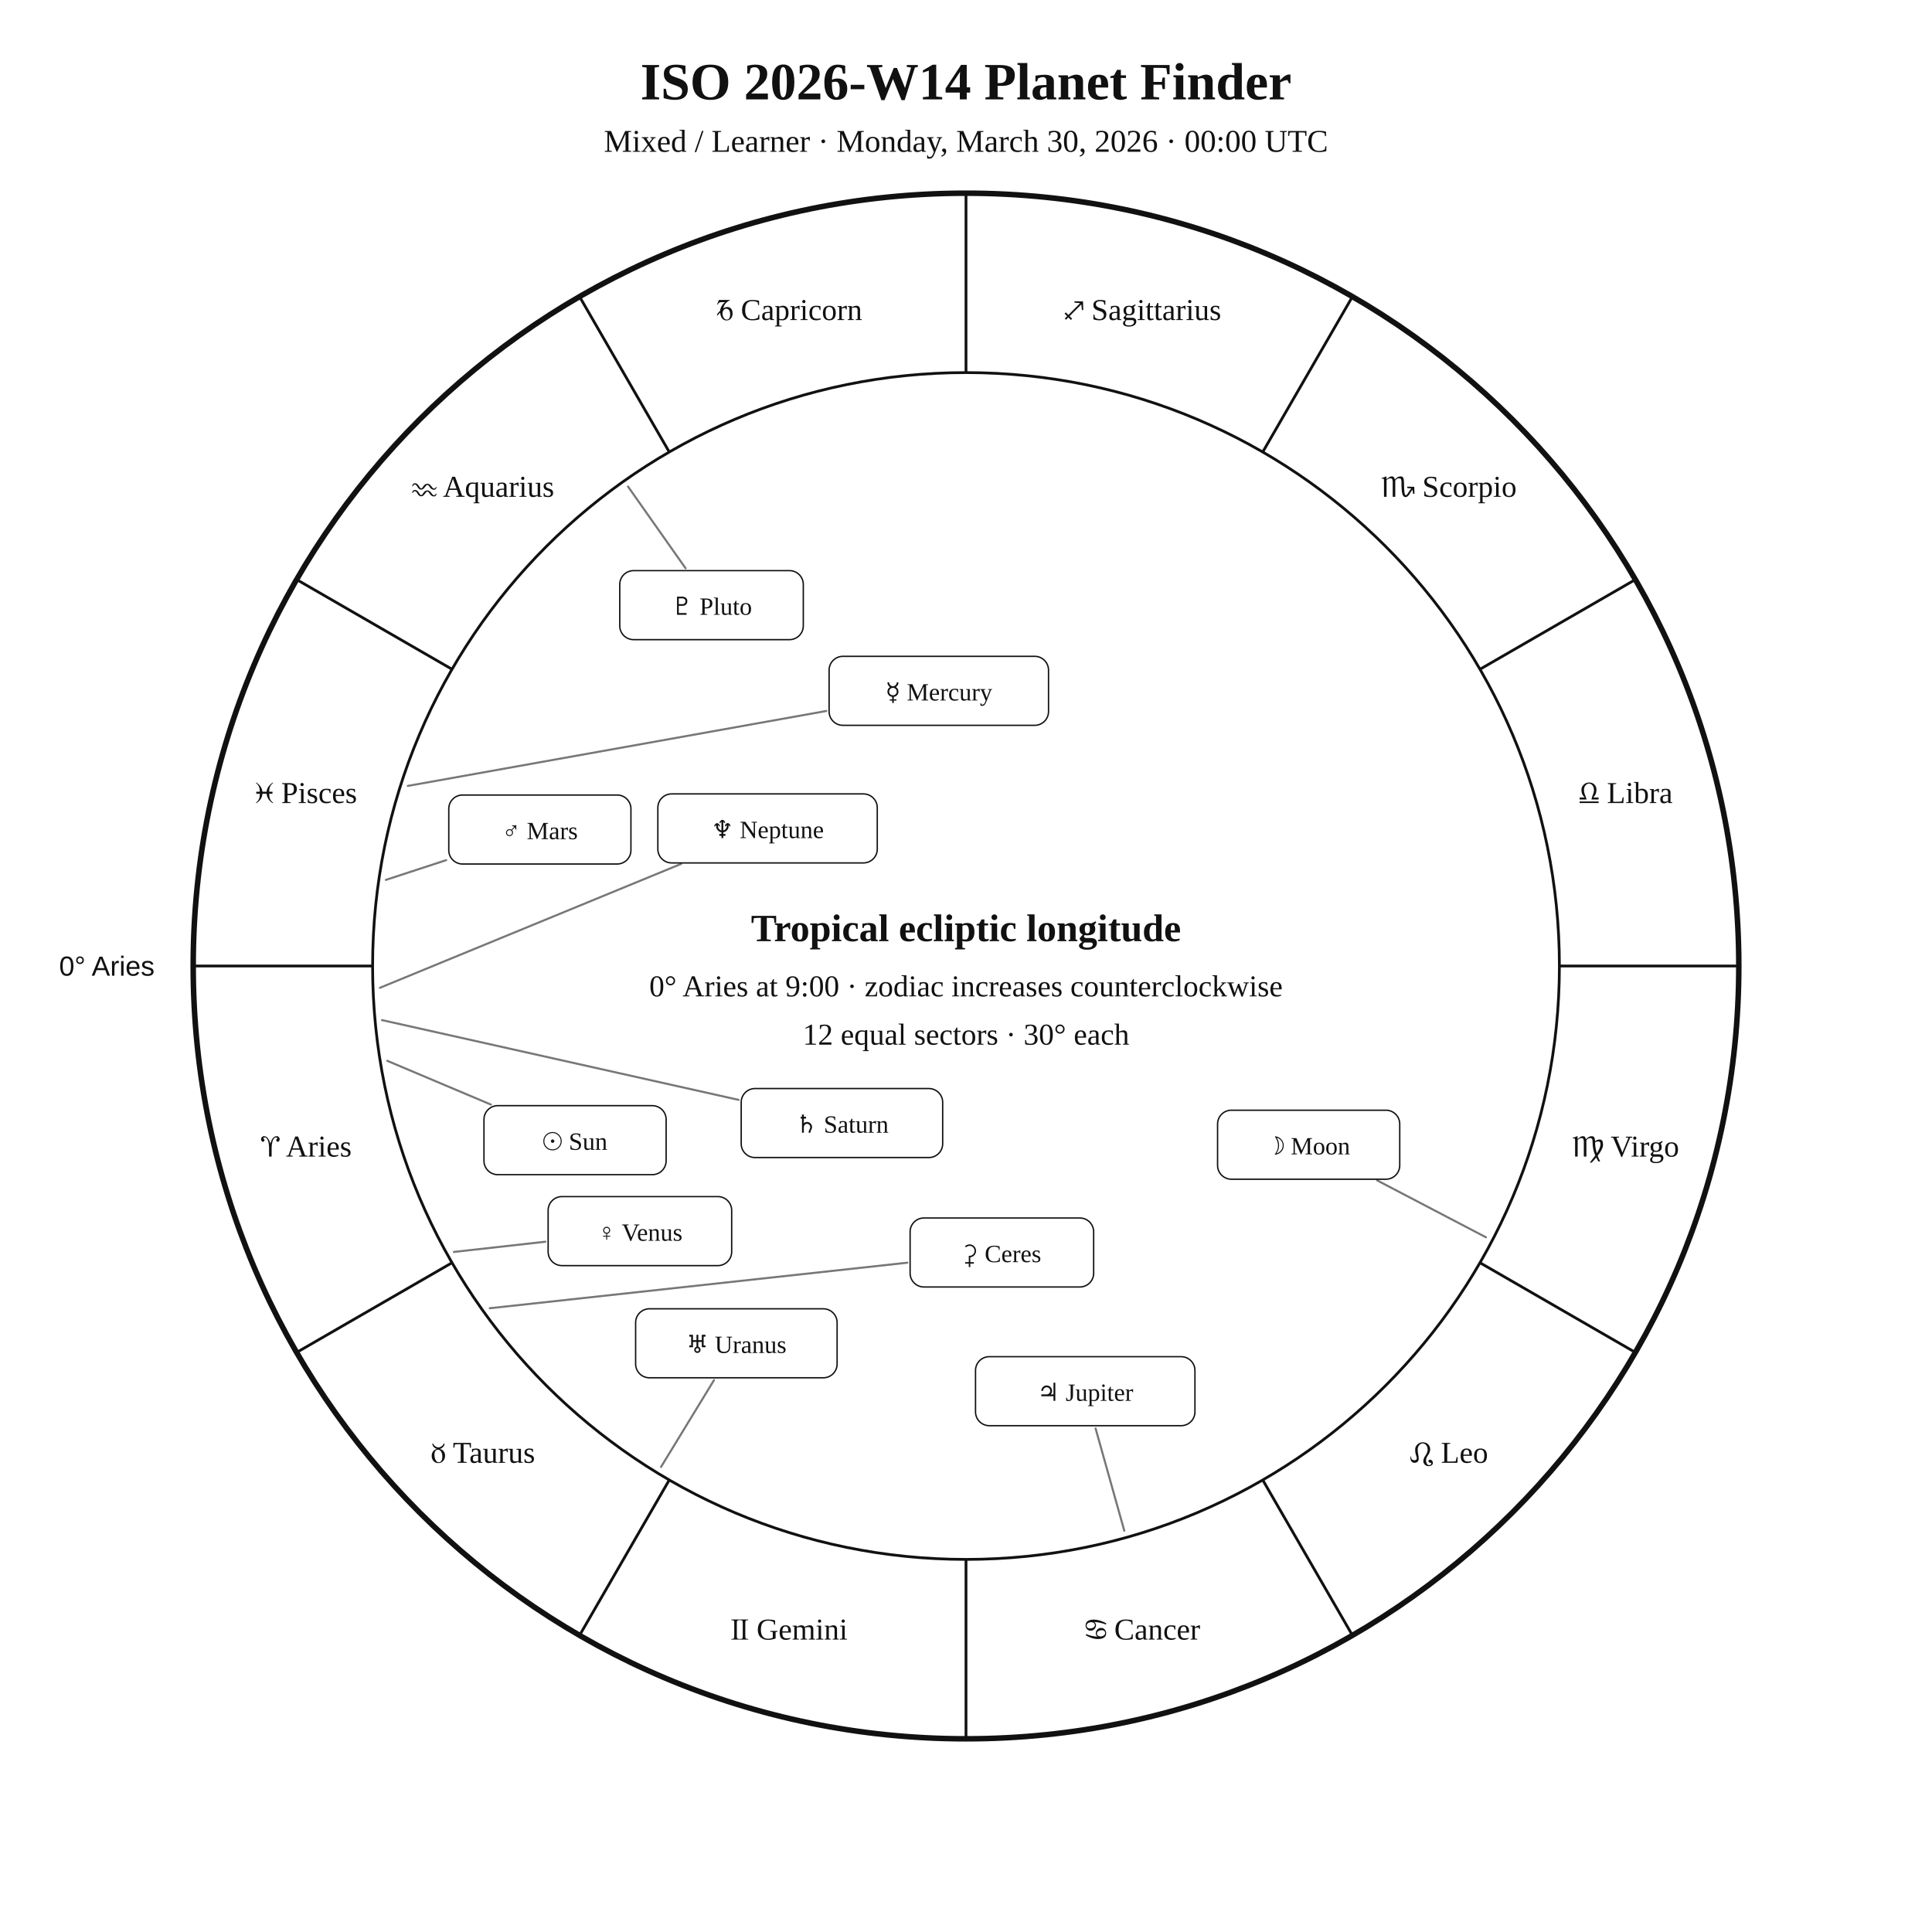
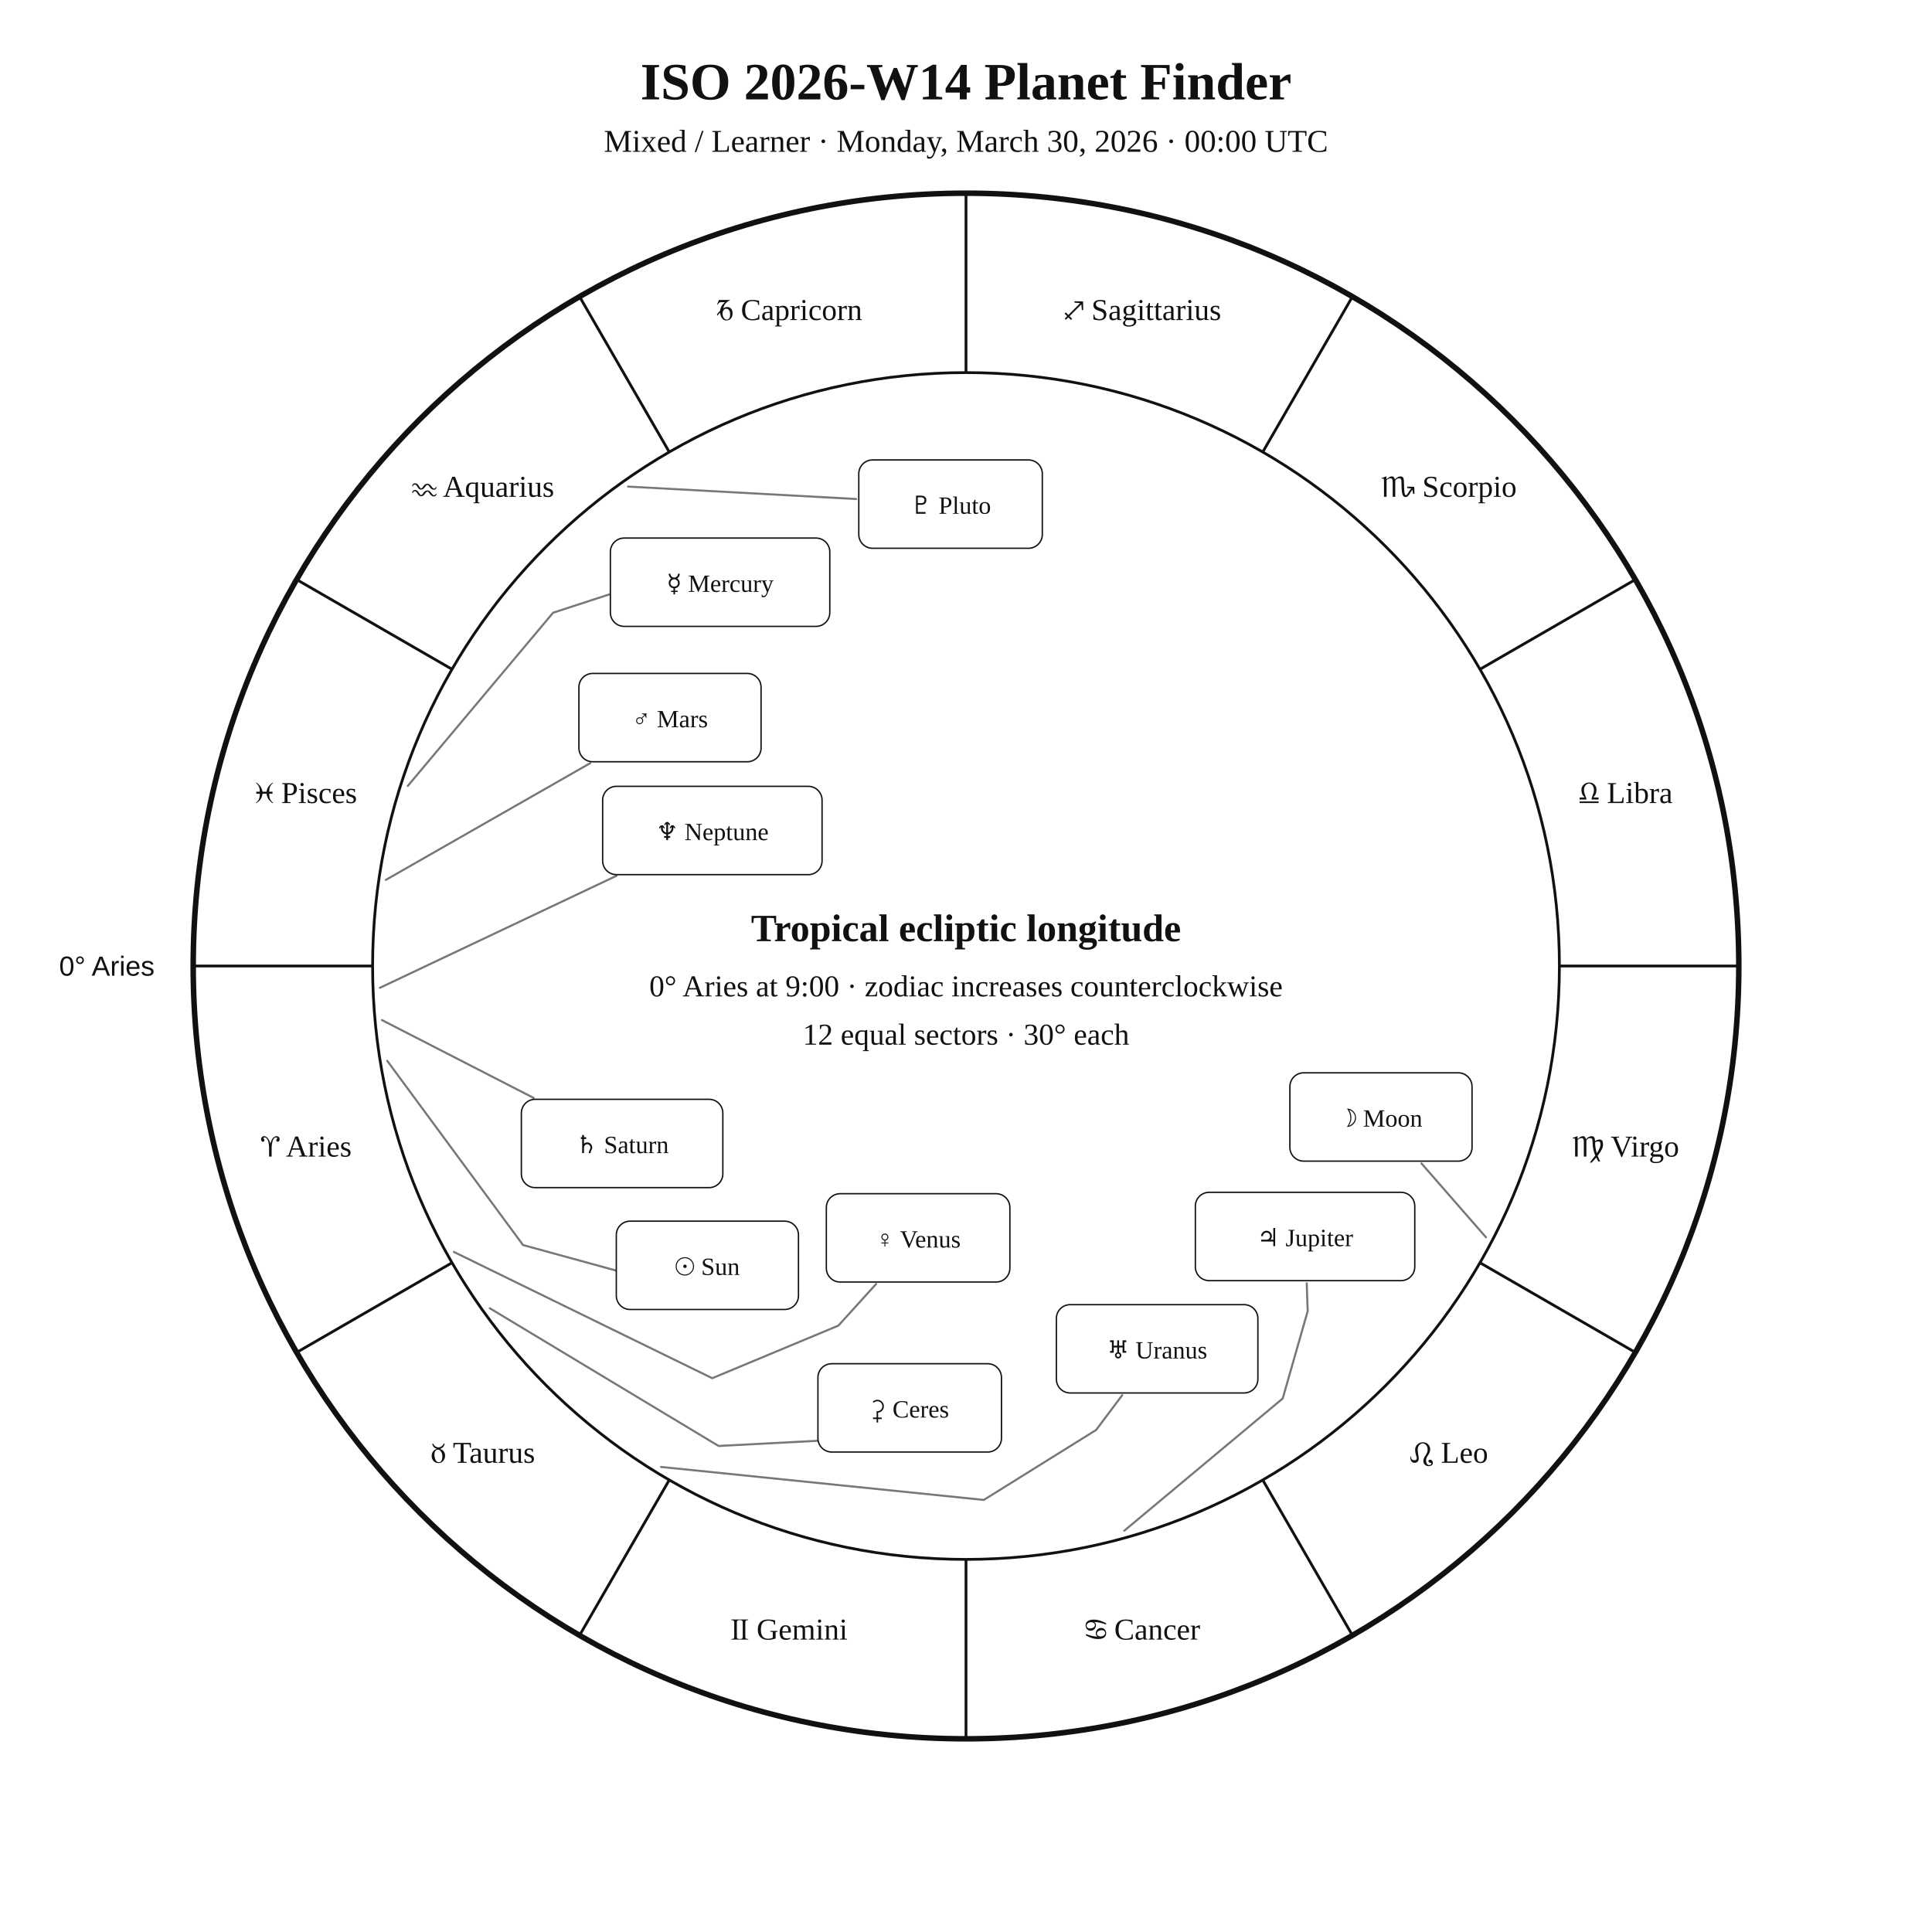
<svg xmlns="http://www.w3.org/2000/svg" width="1400" height="1400" viewBox="0 0 1400 1400">
  <rect width="100%" height="100%" fill="white" />
  <style>text{font-family:Georgia,"Times New Roman",serif;fill:#111!important;color:#111!important;-webkit-text-fill-color:#111!important}.sans{font-family:Arial,Helvetica,sans-serif}</style>
  <text x="700" y="72" text-anchor="middle" font-size="38" font-weight="700">ISO 2026-W14 Planet Finder</text>
  <text x="700" y="110" text-anchor="middle" font-size="23">Mixed / Learner · Monday, March 30, 2026 · 00:00 UTC</text>
  <circle cx="700" cy="700" r="560" fill="none" stroke="#111" stroke-width="4" />
  <circle cx="700" cy="700" r="430" fill="none" stroke="#111" stroke-width="2" />
  <line x1="270.0" y1="700.0" x2="140.0" y2="700.0" stroke="#111" stroke-width="2" />
  <line x1="327.6" y1="915.0" x2="215.0" y2="980.0" stroke="#111" stroke-width="2" />
  <line x1="485.0" y1="1072.4" x2="420.0" y2="1185.0" stroke="#111" stroke-width="2" />
  <line x1="700.0" y1="1130.0" x2="700.0" y2="1260.0" stroke="#111" stroke-width="2" />
  <line x1="915.0" y1="1072.4" x2="980.0" y2="1185.0" stroke="#111" stroke-width="2" />
  <line x1="1072.4" y1="915.0" x2="1185.0" y2="980.0" stroke="#111" stroke-width="2" />
  <line x1="1130.0" y1="700.0" x2="1260.0" y2="700.0" stroke="#111" stroke-width="2" />
  <line x1="1072.4" y1="485.0" x2="1185.0" y2="420.0" stroke="#111" stroke-width="2" />
  <line x1="915.0" y1="327.6" x2="980.0" y2="215.0" stroke="#111" stroke-width="2" />
  <line x1="700.0" y1="270.0" x2="700.0" y2="140.0" stroke="#111" stroke-width="2" />
  <line x1="485.0" y1="327.6" x2="420.0" y2="215.0" stroke="#111" stroke-width="2" />
  <line x1="327.6" y1="485.0" x2="215.0" y2="420.0" stroke="#111" stroke-width="2" />
  <text x="221.9" y="838.1" text-anchor="middle" font-size="22">♈︎ Aries</text>
  <text x="350.0" y="1060.0" text-anchor="middle" font-size="22">♉︎ Taurus</text>
  <text x="571.9" y="1188.1" text-anchor="middle" font-size="22">♊︎ Gemini</text>
  <text x="828.1" y="1188.1" text-anchor="middle" font-size="22">♋︎ Cancer</text>
  <text x="1050.0" y="1060.0" text-anchor="middle" font-size="22">♌︎ Leo</text>
  <text x="1178.1" y="838.1" text-anchor="middle" font-size="22">♍︎ Virgo</text>
  <text x="1178.1" y="581.9" text-anchor="middle" font-size="22">♎︎ Libra</text>
  <text x="1050.0" y="360.0" text-anchor="middle" font-size="22">♏︎ Scorpio</text>
  <text x="828.1" y="231.9" text-anchor="middle" font-size="22">♐︎ Sagittarius</text>
  <text x="571.9" y="231.9" text-anchor="middle" font-size="22">♑︎ Capricorn</text>
  <text x="350.0" y="360.0" text-anchor="middle" font-size="22">♒︎ Aquarius</text>
  <text x="221.9" y="581.9" text-anchor="middle" font-size="22">♓︎ Pisces</text>
  <text x="112.0" y="707.0" text-anchor="end" font-size="20" class="sans">0° Aries</text>
-   <polyline points="280.6,768.7 355.7,800.4" fill="none" stroke="#777" stroke-width="1.5" stroke-linejoin="round" stroke-linecap="round" />
-   <rect x="350.7" y="801.2" width="132.0" height="50.0" rx="10" fill="white" stroke="#111" />
-   <text x="416.7" y="833.2" text-anchor="middle" font-size="18">☉︎ Sun</text>
-   <polyline points="1076.8,896.6 998.0,855.4" fill="none" stroke="#777" stroke-width="1.5" stroke-linejoin="round" stroke-linecap="round" />
-   <rect x="882.3" y="804.5" width="132.0" height="50.0" rx="10" fill="white" stroke="#111" />
-   <text x="948.3" y="836.5" text-anchor="middle" font-size="18">☽︎ Moon</text>
-   <polyline points="295.5,569.5 598.8,515.2" fill="none" stroke="#777" stroke-width="1.5" stroke-linejoin="round" stroke-linecap="round" />
-   <rect x="600.8" y="475.6" width="159.0" height="50.0" rx="10" fill="white" stroke="#111" />
-   <text x="680.3" y="507.6" text-anchor="middle" font-size="18">☿︎ Mercury</text>
-   <polyline points="328.9,907.2 395.2,899.8" fill="none" stroke="#777" stroke-width="1.5" stroke-linejoin="round" stroke-linecap="round" />
-   <rect x="397.2" y="867.1" width="133.0" height="50.0" rx="10" fill="white" stroke="#111" />
-   <text x="463.7" y="899.1" text-anchor="middle" font-size="18">♀︎ Venus</text>
-   <polyline points="279.6,637.6 323.3,623.3" fill="none" stroke="#777" stroke-width="1.5" stroke-linejoin="round" stroke-linecap="round" />
-   <rect x="325.2" y="576.1" width="132.0" height="50.0" rx="10" fill="white" stroke="#111" />
-   <text x="391.2" y="608.1" text-anchor="middle" font-size="18">♂︎ Mars</text>
-   <polyline points="814.7,1109.2 793.9,1035.1" fill="none" stroke="#777" stroke-width="1.5" stroke-linejoin="round" stroke-linecap="round" />
-   <rect x="706.9" y="983.1" width="159.0" height="50.0" rx="10" fill="white" stroke="#111" />
-   <text x="786.4" y="1015.1" text-anchor="middle" font-size="18">♃︎ Jupiter</text>
-   <polyline points="276.8,739.2 535.2,797.0" fill="none" stroke="#777" stroke-width="1.5" stroke-linejoin="round" stroke-linecap="round" />
-   <rect x="537.1" y="788.8" width="146.0" height="50.0" rx="10" fill="white" stroke="#111" />
-   <text x="610.1" y="820.8" text-anchor="middle" font-size="18">♄︎ Saturn</text>
-   <polyline points="354.9,948.0 657.5,915.0" fill="none" stroke="#777" stroke-width="1.5" stroke-linejoin="round" stroke-linecap="round" />
-   <rect x="659.5" y="882.6" width="133.0" height="50.0" rx="10" fill="white" stroke="#111" />
-   <text x="726.0" y="914.6" text-anchor="middle" font-size="18">⚳︎ Ceres</text>
-   <polyline points="479.0,1063.0 517.4,1000.1" fill="none" stroke="#777" stroke-width="1.5" stroke-linejoin="round" stroke-linecap="round" />
-   <rect x="460.6" y="948.4" width="146.0" height="50.0" rx="10" fill="white" stroke="#111" />
-   <text x="533.6" y="980.4" text-anchor="middle" font-size="18">♅︎ Uranus</text>
-   <polyline points="275.3,715.8 493.6,626.0" fill="none" stroke="#777" stroke-width="1.5" stroke-linejoin="round" stroke-linecap="round" />
-   <rect x="476.7" y="575.3" width="159.0" height="50.0" rx="10" fill="white" stroke="#111" />
-   <text x="556.2" y="607.3" text-anchor="middle" font-size="18">♆︎ Neptune</text>
-   <polyline points="455.1,352.6 496.8,411.8" fill="none" stroke="#777" stroke-width="1.5" stroke-linejoin="round" stroke-linecap="round" />
-   <rect x="449.1" y="413.5" width="133.0" height="50.0" rx="10" fill="white" stroke="#111" />
-   <text x="515.6" y="445.5" text-anchor="middle" font-size="18">♇︎ Pluto</text>
+   <polyline points="280.6,768.7 379.0,902.2 450.8,921.9 450.8,921.9" fill="none" stroke="#777" stroke-width="1.5" stroke-linejoin="round" stroke-linecap="round" />
+   <rect x="446.6" y="884.9" width="132.0" height="64.0" rx="10" fill="white" stroke="#111" />
+   <text x="512.6" y="923.9" text-anchor="middle" font-size="18">☉︎ Sun</text>
+   <polyline points="1076.8,896.6 1030.0,843.0" fill="none" stroke="#777" stroke-width="1.5" stroke-linejoin="round" stroke-linecap="round" />
+   <rect x="934.7" y="777.4" width="132.0" height="64.0" rx="10" fill="white" stroke="#111" />
+   <text x="1000.7" y="816.4" text-anchor="middle" font-size="18">☽︎ Moon</text>
+   <polyline points="295.5,569.5 400.8,444.0 466.7,422.5 466.7,422.5" fill="none" stroke="#777" stroke-width="1.5" stroke-linejoin="round" stroke-linecap="round" />
+   <rect x="442.3" y="389.9" width="159.0" height="64.0" rx="10" fill="white" stroke="#111" />
+   <text x="521.8" y="428.9" text-anchor="middle" font-size="18">☿︎ Mercury</text>
+   <polyline points="328.9,907.2 516.1,998.7 607.5,960.6 634.9,930.4" fill="none" stroke="#777" stroke-width="1.5" stroke-linejoin="round" stroke-linecap="round" />
+   <rect x="598.8" y="865.0" width="133.0" height="64.0" rx="10" fill="white" stroke="#111" />
+   <text x="665.3" y="904.0" text-anchor="middle" font-size="18">♀︎ Venus</text>
+   <polyline points="279.6,637.6 427.7,553.0" fill="none" stroke="#777" stroke-width="1.5" stroke-linejoin="round" stroke-linecap="round" />
+   <rect x="419.5" y="488.0" width="132.0" height="64.0" rx="10" fill="white" stroke="#111" />
+   <text x="485.5" y="527.0" text-anchor="middle" font-size="18">♂︎ Mars</text>
+   <polyline points="814.7,1109.2 929.5,1013.4 947.6,950.1 946.9,929.9" fill="none" stroke="#777" stroke-width="1.5" stroke-linejoin="round" stroke-linecap="round" />
+   <rect x="866.2" y="864.0" width="159.0" height="64.0" rx="10" fill="white" stroke="#111" />
+   <text x="945.7" y="903.0" text-anchor="middle" font-size="18">♃︎ Jupiter</text>
+   <polyline points="276.8,739.2 386.7,795.6" fill="none" stroke="#777" stroke-width="1.5" stroke-linejoin="round" stroke-linecap="round" />
+   <rect x="377.8" y="796.6" width="146.0" height="64.0" rx="10" fill="white" stroke="#111" />
+   <text x="450.8" y="835.6" text-anchor="middle" font-size="18">♄︎ Saturn</text>
+   <polyline points="354.9,948.0 520.7,1047.8 600.9,1043.6 600.9,1043.6" fill="none" stroke="#777" stroke-width="1.5" stroke-linejoin="round" stroke-linecap="round" />
+   <rect x="592.7" y="988.2" width="133.0" height="64.0" rx="10" fill="white" stroke="#111" />
+   <text x="659.2" y="1027.2" text-anchor="middle" font-size="18">⚳︎ Ceres</text>
+   <polyline points="479.0,1063.0 712.9,1086.9 794.3,1036.2 813.2,1011.0" fill="none" stroke="#777" stroke-width="1.5" stroke-linejoin="round" stroke-linecap="round" />
+   <rect x="765.5" y="945.4" width="146.0" height="64.0" rx="10" fill="white" stroke="#111" />
+   <text x="838.5" y="984.4" text-anchor="middle" font-size="18">♅︎ Uranus</text>
+   <polyline points="275.3,715.8 446.8,634.6" fill="none" stroke="#777" stroke-width="1.5" stroke-linejoin="round" stroke-linecap="round" />
+   <rect x="436.7" y="569.8" width="159.0" height="64.0" rx="10" fill="white" stroke="#111" />
+   <text x="516.2" y="608.8" text-anchor="middle" font-size="18">♆︎ Neptune</text>
+   <polyline points="455.1,352.6 620.4,361.6" fill="none" stroke="#777" stroke-width="1.5" stroke-linejoin="round" stroke-linecap="round" />
+   <rect x="622.3" y="333.3" width="133.0" height="64.0" rx="10" fill="white" stroke="#111" />
+   <text x="688.8" y="372.3" text-anchor="middle" font-size="18">♇︎ Pluto</text>
  <text x="700" y="682" text-anchor="middle" font-size="28" font-weight="700">Tropical ecliptic longitude</text>
  <text x="700" y="722" text-anchor="middle" font-size="22">0° Aries at 9:00 · zodiac increases counterclockwise</text>
  <text x="700" y="757" text-anchor="middle" font-size="22">12 equal sectors · 30° each</text>
</svg>
